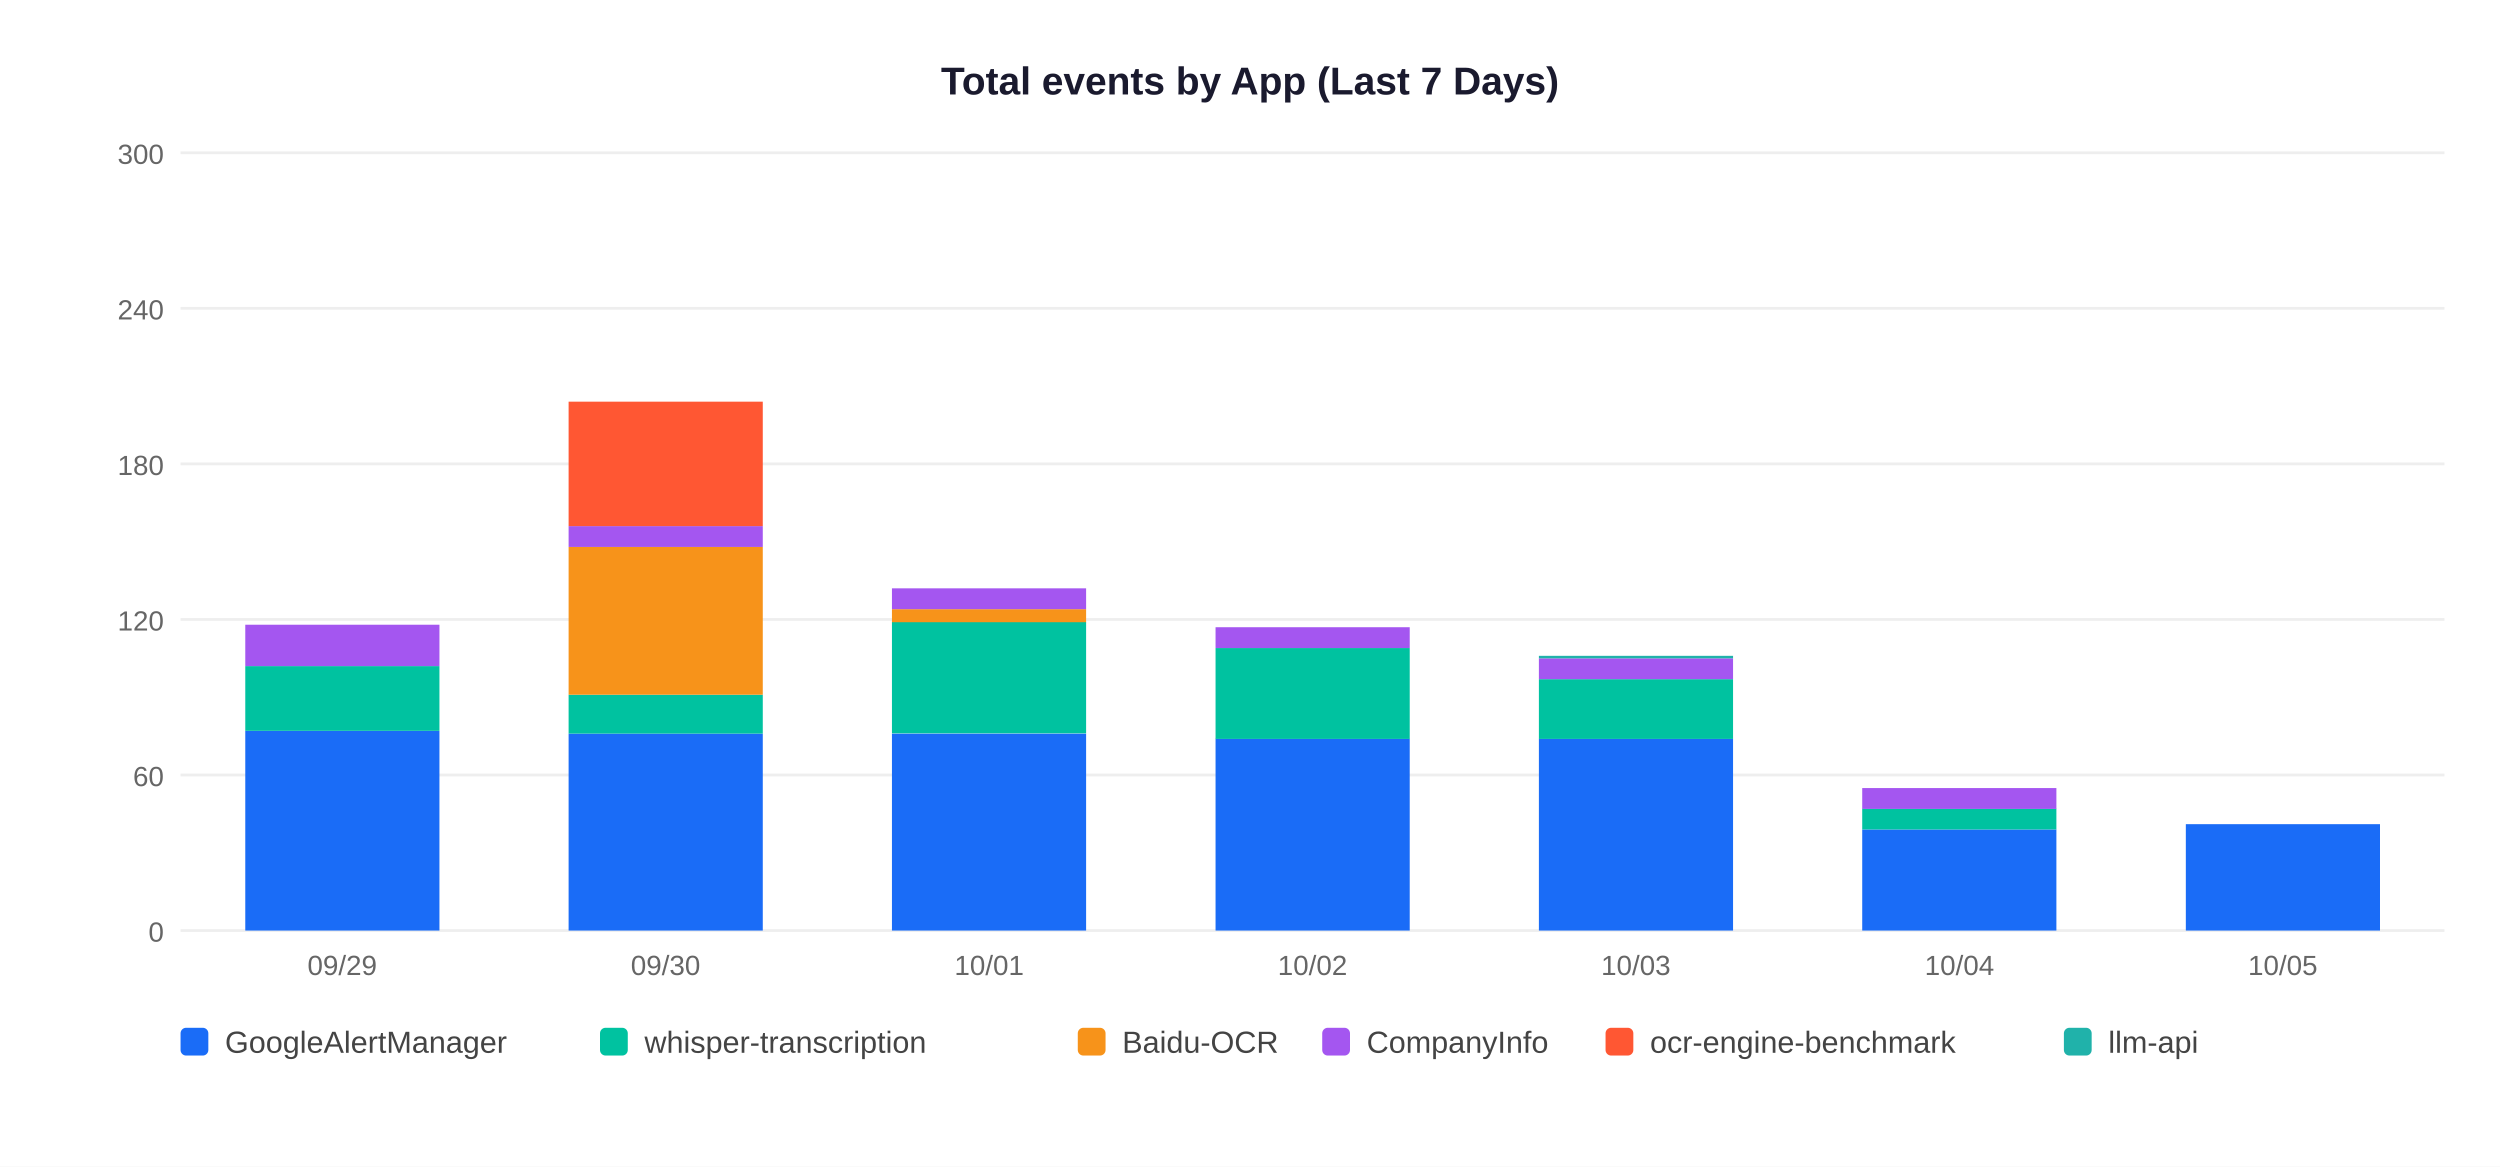
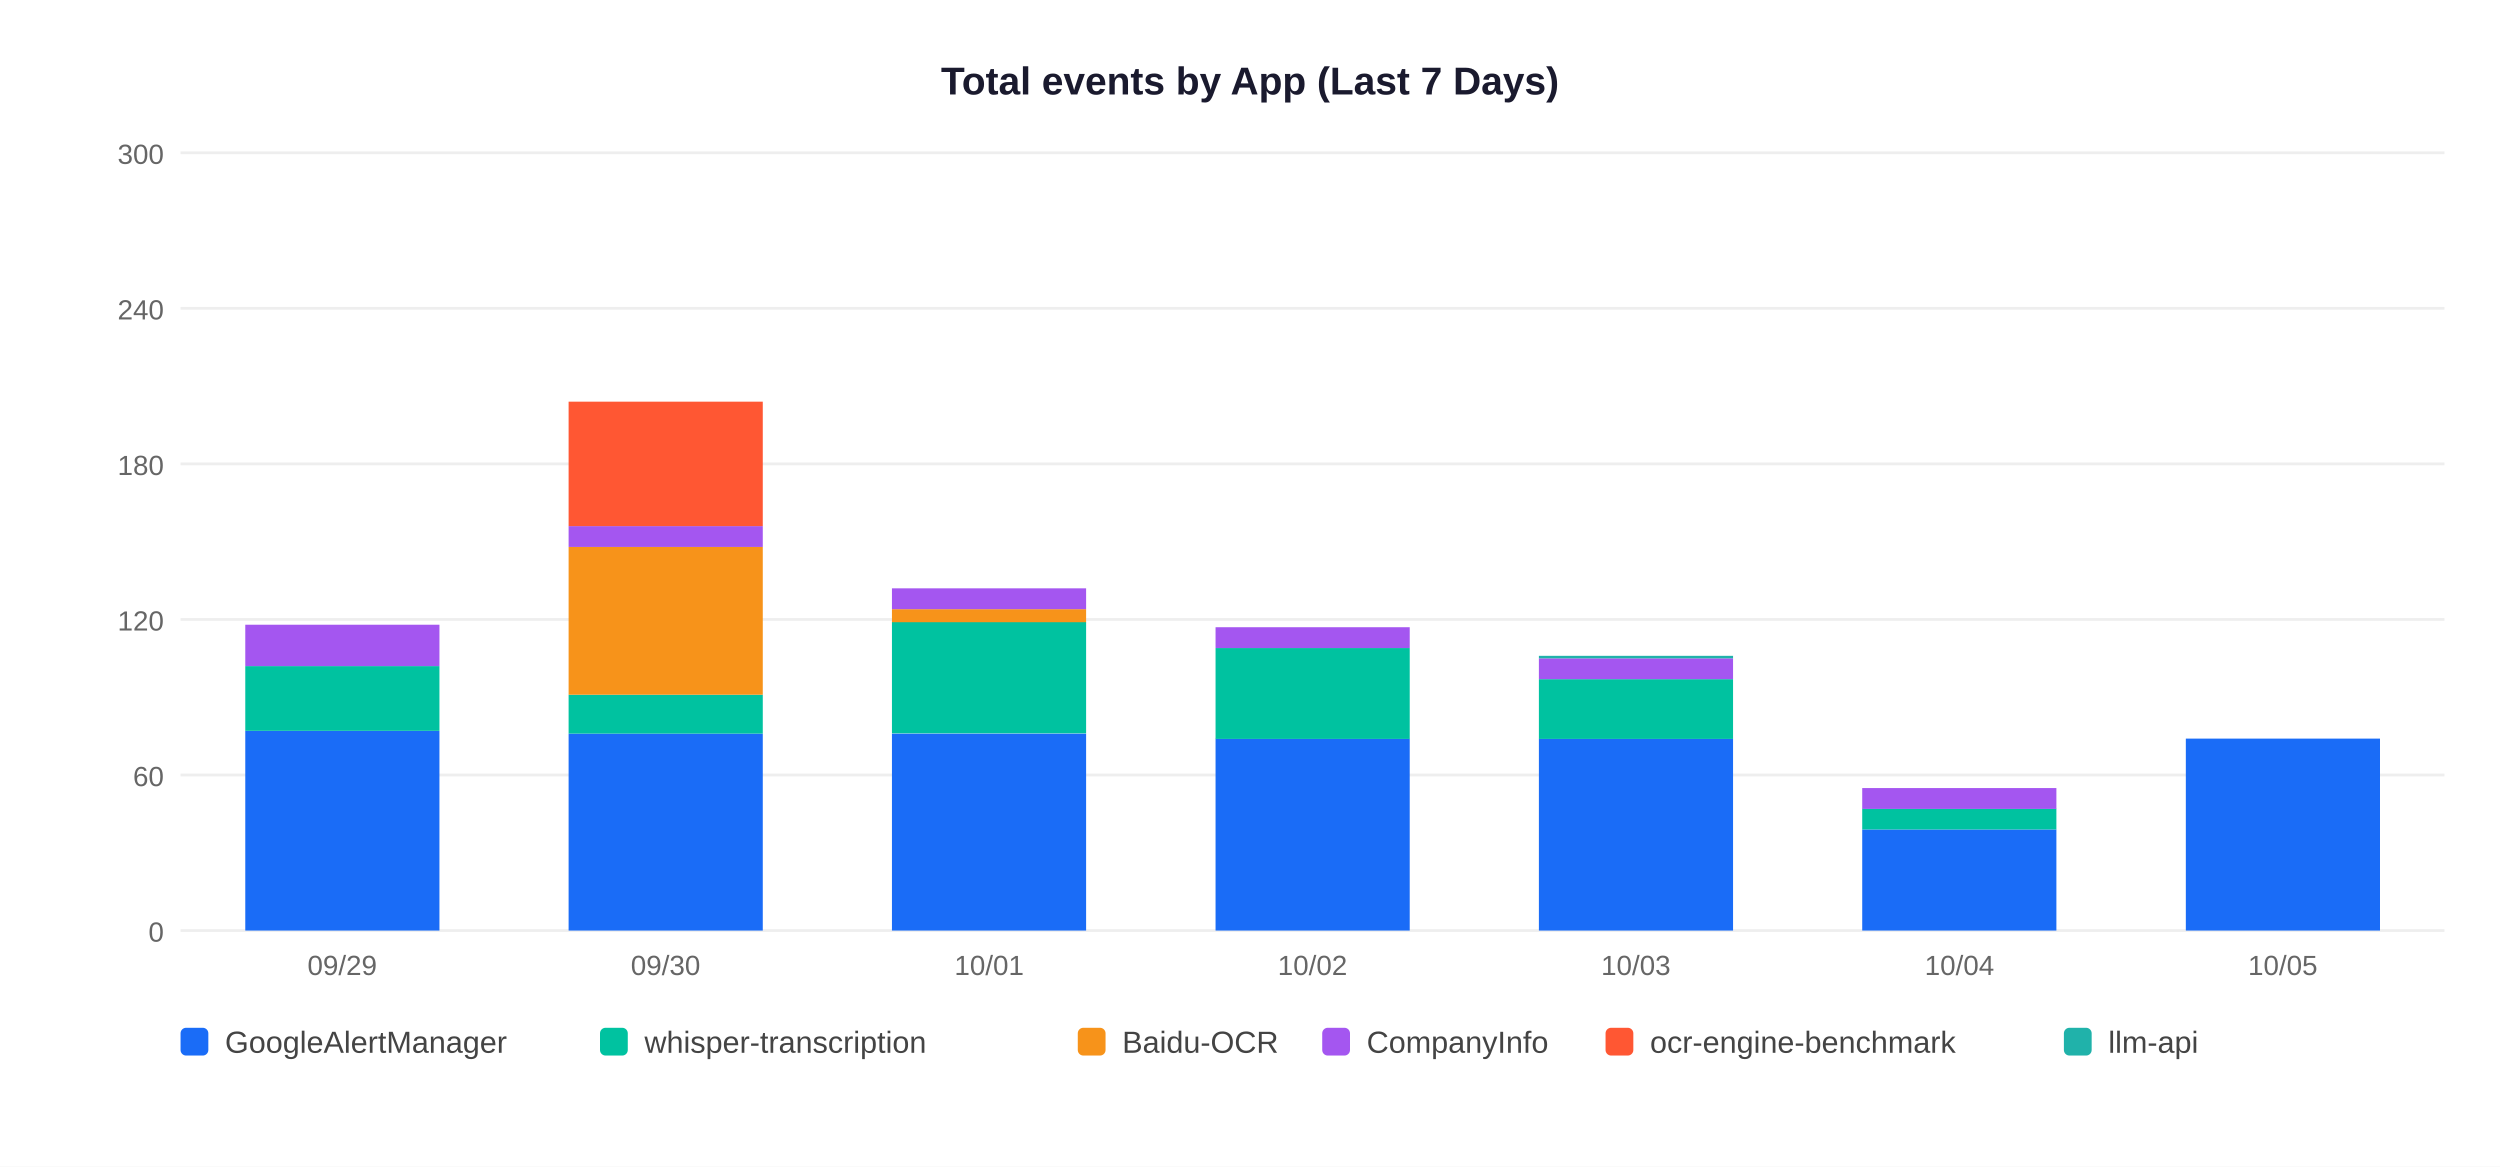
<svg xmlns="http://www.w3.org/2000/svg" width="900" height="420">
  <rect width="900" height="420" fill="white" />
  <text x="450" y="34" text-anchor="middle" font-size="14" font-weight="bold" font-family="Arial,sans-serif" fill="#1a1a2e">Total events by App (Last 7 Days)</text>
  <line x1="65" y1="335" x2="880" y2="335" stroke="#EEEEEE" stroke-width="1" />
  <text x="59" y="339" text-anchor="end" font-size="10" font-family="Arial,sans-serif" fill="#666">0</text>
  <line x1="65" y1="279" x2="880" y2="279" stroke="#EEEEEE" stroke-width="1" />
  <text x="59" y="283" text-anchor="end" font-size="10" font-family="Arial,sans-serif" fill="#666">60</text>
  <line x1="65" y1="223" x2="880" y2="223" stroke="#EEEEEE" stroke-width="1" />
  <text x="59" y="227" text-anchor="end" font-size="10" font-family="Arial,sans-serif" fill="#666">120</text>
  <line x1="65" y1="167" x2="880" y2="167" stroke="#EEEEEE" stroke-width="1" />
  <text x="59" y="171" text-anchor="end" font-size="10" font-family="Arial,sans-serif" fill="#666">180</text>
  <line x1="65" y1="111" x2="880" y2="111" stroke="#EEEEEE" stroke-width="1" />
  <text x="59" y="115" text-anchor="end" font-size="10" font-family="Arial,sans-serif" fill="#666">240</text>
  <line x1="65" y1="55" x2="880" y2="55" stroke="#EEEEEE" stroke-width="1" />
  <text x="59" y="59" text-anchor="end" font-size="10" font-family="Arial,sans-serif" fill="#666">300</text>
  <rect x="88.3" y="263.1" width="69.9" height="71.9" fill="#1A6CF7" />
  <rect x="88.3" y="239.8" width="69.9" height="23.3" fill="#00C2A0" />
  <rect x="88.3" y="224.9" width="69.9" height="14.9" fill="#A456F0" />
  <text x="123.2" y="351" text-anchor="middle" font-size="10" font-family="Arial,sans-serif" fill="#666">09/29</text>
  <rect x="204.7" y="264.1" width="69.9" height="70.9" fill="#1A6CF7" />
  <rect x="204.7" y="250.1" width="69.9" height="14.0" fill="#00C2A0" />
  <rect x="204.7" y="196.9" width="69.9" height="53.2" fill="#F7931A" />
  <rect x="204.7" y="189.4" width="69.9" height="7.5" fill="#A456F0" />
  <rect x="204.7" y="144.6" width="69.9" height="44.8" fill="#FF5733" />
  <text x="239.6" y="351" text-anchor="middle" font-size="10" font-family="Arial,sans-serif" fill="#666">09/30</text>
  <rect x="321.1" y="264.1" width="69.9" height="70.9" fill="#1A6CF7" />
  <rect x="321.1" y="223.9" width="69.9" height="40.1" fill="#00C2A0" />
  <rect x="321.1" y="219.3" width="69.9" height="4.7" fill="#F7931A" />
  <rect x="321.1" y="211.8" width="69.9" height="7.5" fill="#A456F0" />
  <text x="356.1" y="351" text-anchor="middle" font-size="10" font-family="Arial,sans-serif" fill="#666">10/01</text>
  <rect x="437.6" y="265.9" width="69.9" height="69.1" fill="#1A6CF7" />
  <rect x="437.6" y="233.3" width="69.9" height="32.7" fill="#00C2A0" />
  <rect x="437.6" y="225.8" width="69.9" height="7.5" fill="#A456F0" />
  <text x="472.5" y="351" text-anchor="middle" font-size="10" font-family="Arial,sans-serif" fill="#666">10/02</text>
  <rect x="554.0" y="265.9" width="69.9" height="69.1" fill="#1A6CF7" />
  <rect x="554.0" y="244.5" width="69.9" height="21.5" fill="#00C2A0" />
  <rect x="554.0" y="237.0" width="69.9" height="7.5" fill="#A456F0" />
  <rect x="554.0" y="236.1" width="69.9" height="0.9" fill="#20B2AA" />
  <text x="588.9" y="351" text-anchor="middle" font-size="10" font-family="Arial,sans-serif" fill="#666">10/03</text>
  <rect x="670.4" y="298.6" width="69.9" height="36.4" fill="#1A6CF7" />
  <rect x="670.4" y="291.1" width="69.9" height="7.5" fill="#00C2A0" />
  <rect x="670.4" y="283.7" width="69.9" height="7.5" fill="#A456F0" />
  <text x="705.4" y="351" text-anchor="middle" font-size="10" font-family="Arial,sans-serif" fill="#666">10/04</text>
-   <rect x="786.9" y="296.7" width="69.9" height="38.3" fill="#1A6CF7" />
+   <rect x="786.9" y="265.9" width="69.9" height="69.1" fill="#1A6CF7" />
  <text x="821.8" y="351" text-anchor="middle" font-size="10" font-family="Arial,sans-serif" fill="#666">10/05</text>
  <rect x="65" y="370" width="10" height="10" rx="2" fill="#1A6CF7" />
  <text x="81" y="379" font-size="11" font-family="Arial,sans-serif" fill="#444">GoogleAlertManager</text>
  <rect x="216" y="370" width="10" height="10" rx="2" fill="#00C2A0" />
  <text x="232" y="379" font-size="11" font-family="Arial,sans-serif" fill="#444">whisper-transcription</text>
  <rect x="388" y="370" width="10" height="10" rx="2" fill="#F7931A" />
  <text x="404" y="379" font-size="11" font-family="Arial,sans-serif" fill="#444">Baidu-OCR</text>
  <rect x="476" y="370" width="10" height="10" rx="2" fill="#A456F0" />
  <text x="492" y="379" font-size="11" font-family="Arial,sans-serif" fill="#444">CompanyInfo</text>
  <rect x="578" y="370" width="10" height="10" rx="2" fill="#FF5733" />
  <text x="594" y="379" font-size="11" font-family="Arial,sans-serif" fill="#444">ocr-engine-benchmark</text>
  <rect x="743" y="370" width="10" height="10" rx="2" fill="#20B2AA" />
  <text x="759" y="379" font-size="11" font-family="Arial,sans-serif" fill="#444">llm-api</text>
</svg>
